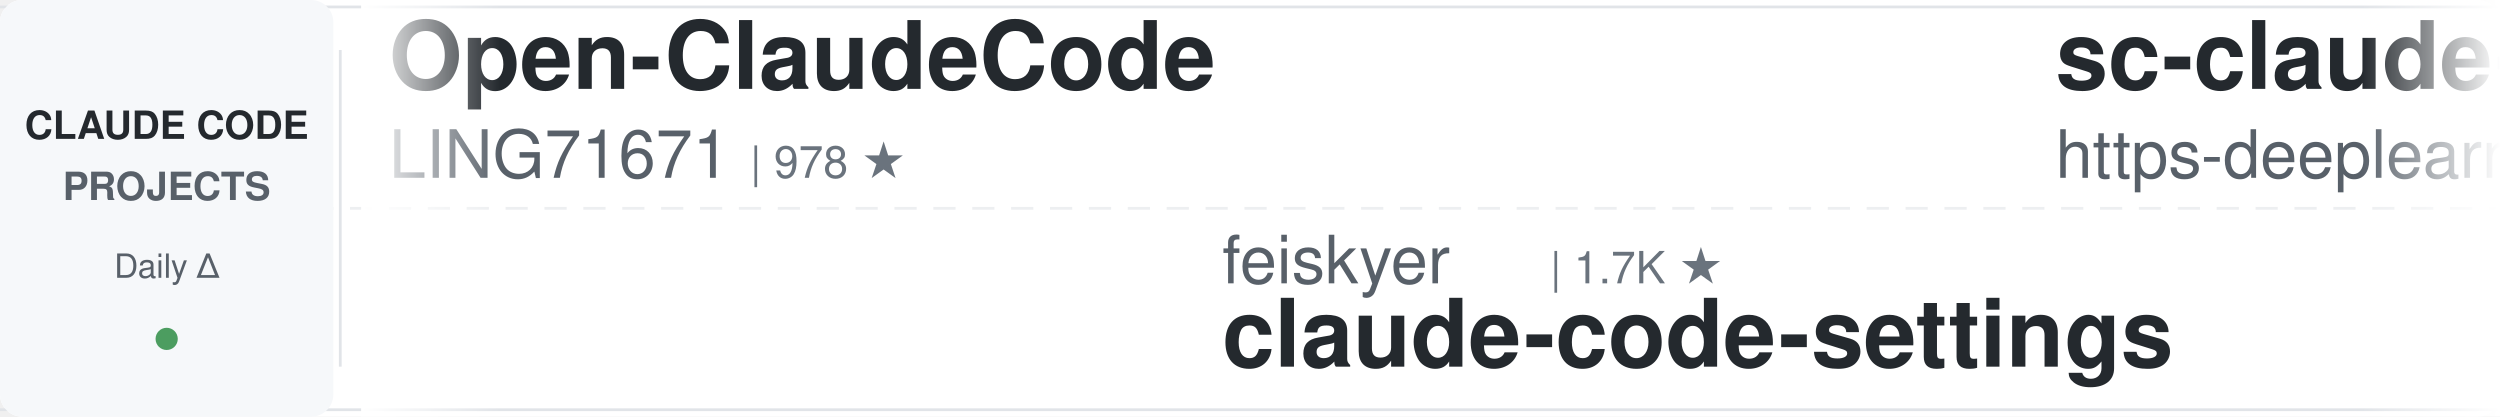
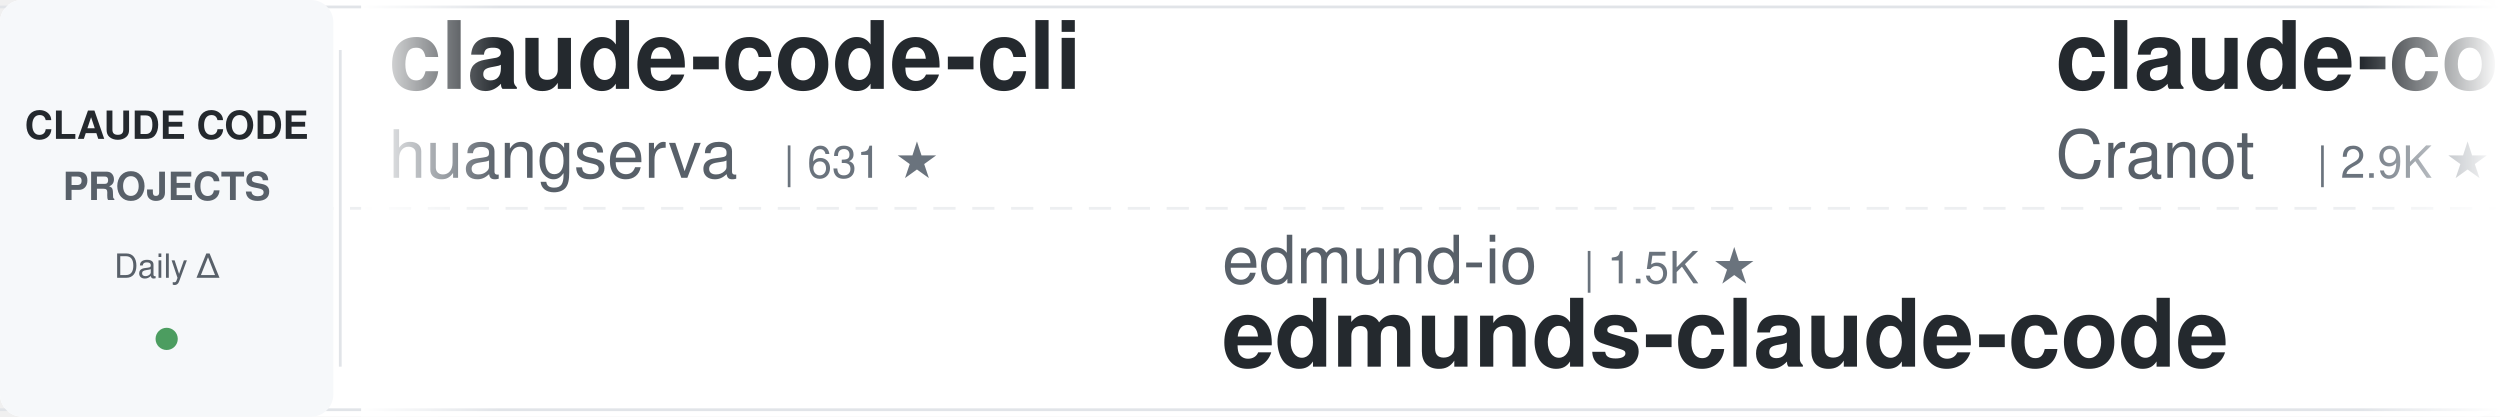
<svg xmlns="http://www.w3.org/2000/svg" width="900" height="150">
  <defs>
    <linearGradient id="leftFade" x1="0%" y1="0%" x2="100%" y2="0%">
      <stop offset="0%" style="stop-color:#ffffff;stop-opacity:1" />
      <stop offset="100%" style="stop-color:#ffffff;stop-opacity:0" />
    </linearGradient>
    <linearGradient id="rightFade" x1="0%" y1="0%" x2="100%" y2="0%">
      <stop offset="0%" style="stop-color:#ffffff;stop-opacity:0" />
      <stop offset="100%" style="stop-color:#ffffff;stop-opacity:1" />
    </linearGradient>
  </defs>
  <rect width="900" height="150" fill="#ffffff" rx="8" />
  <rect x="0" y="2" width="900" height="1" fill="#e1e4e8" />
  <rect x="0" y="147" width="900" height="1" fill="#e1e4e8" />
  <line x1="0" y1="75" x2="900" y2="75" stroke="#e1e4e8" stroke-width="1" stroke-dasharray="8 6" opacity="0.6" />
  <rect x="0" y="0" width="120" height="150" fill="#f6f8fa" rx="8" />
  <text x="60" y="50" font-family="-apple-system, BlinkMacSystemFont, 'Segoe UI', Helvetica, Arial, sans-serif" font-size="14" font-weight="600" fill="#24292e" text-anchor="middle">CLAUDE CODE</text>
  <text x="60" y="72" font-family="-apple-system, BlinkMacSystemFont, 'Segoe UI', Helvetica, Arial, sans-serif" font-size="14" font-weight="600" fill="#586069" text-anchor="middle">PROJECTS</text>
  <text x="60" y="100" font-family="-apple-system, BlinkMacSystemFont, 'Segoe UI', Helvetica, Arial, sans-serif" font-size="12" font-weight="500" fill="#586069" text-anchor="middle">Daily Δ</text>
  <circle cx="60" cy="122" r="4" fill="#22863a" opacity="0.8" />
  <rect x="122" y="18" width="1" height="114" fill="#e1e4e8" />
  <clipPath id="tickerClip">
    <rect x="130" y="0" width="770" height="150" />
  </clipPath>
  <g clip-path="url(#tickerClip)">
    <g id="tickerItems">
      <animateTransform attributeName="transform" attributeType="XML" type="translate" from="0 0" to="-3000 0" dur="54s" repeatCount="indefinite" />
      <g transform="translate(0, 0)">
-         <text x="140" y="32" font-family="-apple-system, BlinkMacSystemFont, 'Segoe UI', Helvetica, Arial, sans-serif" font-size="34" font-weight="600" fill="#24292e">Open-ClaudeCode</text>
-         <text x="140" y="64" font-family="-apple-system, BlinkMacSystemFont, 'Segoe UI', Helvetica, Arial, sans-serif" font-size="24" font-weight="400" fill="#586069">LING71671</text>
-         <text x="270" y="64" font-family="-apple-system, BlinkMacSystemFont, 'Segoe UI', Helvetica, Arial, sans-serif" font-size="16" font-weight="500" fill="#6a737d">| 978 ★</text>
+         <text x="140" y="32" font-family="-apple-system, BlinkMacSystemFont, 'Segoe UI', Helvetica, Arial, sans-serif" font-size="34" font-weight="600" fill="#24292e">claude-code-cli</text>
+         <text x="140" y="64" font-family="-apple-system, BlinkMacSystemFont, 'Segoe UI', Helvetica, Arial, sans-serif" font-size="24" font-weight="400" fill="#586069">huangserva</text>
+         <text x="282" y="64" font-family="-apple-system, BlinkMacSystemFont, 'Segoe UI', Helvetica, Arial, sans-serif" font-size="16" font-weight="500" fill="#6a737d">| 631 ★</text>
      </g>
      <g transform="translate(300, 0)">
-         <text x="140" y="102" font-family="-apple-system, BlinkMacSystemFont, 'Segoe UI', Helvetica, Arial, sans-serif" font-size="24" font-weight="400" fill="#586069">feiskyer</text>
-         <text x="258" y="102" font-family="-apple-system, BlinkMacSystemFont, 'Segoe UI', Helvetica, Arial, sans-serif" font-size="16" font-weight="500" fill="#6a737d">| 1.7K ★</text>
-         <text x="140" y="132" font-family="-apple-system, BlinkMacSystemFont, 'Segoe UI', Helvetica, Arial, sans-serif" font-size="34" font-weight="600" fill="#24292e">claude-code-settings</text>
+         <text x="140" y="102" font-family="-apple-system, BlinkMacSystemFont, 'Segoe UI', Helvetica, Arial, sans-serif" font-size="24" font-weight="400" fill="#586069">edmund-io</text>
+         <text x="270" y="102" font-family="-apple-system, BlinkMacSystemFont, 'Segoe UI', Helvetica, Arial, sans-serif" font-size="16" font-weight="500" fill="#6a737d">| 1.5K ★</text>
+         <text x="140" y="132" font-family="-apple-system, BlinkMacSystemFont, 'Segoe UI', Helvetica, Arial, sans-serif" font-size="34" font-weight="600" fill="#24292e">edmunds-claude-code</text>
      </g>
      <g transform="translate(600, 0)">
-         <text x="140" y="32" font-family="-apple-system, BlinkMacSystemFont, 'Segoe UI', Helvetica, Arial, sans-serif" font-size="34" font-weight="600" fill="#24292e">sc-claude-code-files</text>
-         <text x="140" y="64" font-family="-apple-system, BlinkMacSystemFont, 'Segoe UI', Helvetica, Arial, sans-serif" font-size="24" font-weight="400" fill="#586069">https-deeplearning-ai</text>
-         <text x="414" y="64" font-family="-apple-system, BlinkMacSystemFont, 'Segoe UI', Helvetica, Arial, sans-serif" font-size="16" font-weight="500" fill="#6a737d">| 561 ★</text>
+         <text x="140" y="32" font-family="-apple-system, BlinkMacSystemFont, 'Segoe UI', Helvetica, Arial, sans-serif" font-size="34" font-weight="600" fill="#24292e">claude-code-guide</text>
+         <text x="140" y="64" font-family="-apple-system, BlinkMacSystemFont, 'Segoe UI', Helvetica, Arial, sans-serif" font-size="24" font-weight="400" fill="#586069">Cranot</text>
+         <text x="234" y="64" font-family="-apple-system, BlinkMacSystemFont, 'Segoe UI', Helvetica, Arial, sans-serif" font-size="16" font-weight="500" fill="#6a737d">| 2.9K ★</text>
      </g>
      <g transform="translate(900, 0)">
-         <text x="140" y="102" font-family="-apple-system, BlinkMacSystemFont, 'Segoe UI', Helvetica, Arial, sans-serif" font-size="24" font-weight="400" fill="#586069">asgeirtj</text>
-         <text x="258" y="102" font-family="-apple-system, BlinkMacSystemFont, 'Segoe UI', Helvetica, Arial, sans-serif" font-size="16" font-weight="500" fill="#6a737d">| 70.7K ★</text>
-         <text x="140" y="132" font-family="-apple-system, BlinkMacSystemFont, 'Segoe UI', Helvetica, Arial, sans-serif" font-size="34" font-weight="600" fill="#24292e">system_prompts_leaks</text>
+         <text x="140" y="102" font-family="-apple-system, BlinkMacSystemFont, 'Segoe UI', Helvetica, Arial, sans-serif" font-size="24" font-weight="400" fill="#586069">luyao618</text>
+         <text x="258" y="102" font-family="-apple-system, BlinkMacSystemFont, 'Segoe UI', Helvetica, Arial, sans-serif" font-size="16" font-weight="500" fill="#6a737d">| 1.7K ★</text>
+         <text x="140" y="132" font-family="-apple-system, BlinkMacSystemFont, 'Segoe UI', Helvetica, Arial, sans-serif" font-size="34" font-weight="600" fill="#24292e">Claude-Code-Source-Study</text>
      </g>
      <g transform="translate(1200, 0)">
-         <text x="140" y="32" font-family="-apple-system, BlinkMacSystemFont, 'Segoe UI', Helvetica, Arial, sans-serif" font-size="34" font-weight="600" fill="#24292e">claude-code-ultimate-gui...</text>
-         <text x="140" y="64" font-family="-apple-system, BlinkMacSystemFont, 'Segoe UI', Helvetica, Arial, sans-serif" font-size="24" font-weight="400" fill="#586069">FlorianBruniaux</text>
-         <text x="342" y="64" font-family="-apple-system, BlinkMacSystemFont, 'Segoe UI', Helvetica, Arial, sans-serif" font-size="16" font-weight="500" fill="#6a737d">| 6.3K ★</text>
+         <text x="140" y="32" font-family="-apple-system, BlinkMacSystemFont, 'Segoe UI', Helvetica, Arial, sans-serif" font-size="34" font-weight="600" fill="#24292e">awesome-claude-code-plug...</text>
+         <text x="140" y="64" font-family="-apple-system, BlinkMacSystemFont, 'Segoe UI', Helvetica, Arial, sans-serif" font-size="24" font-weight="400" fill="#586069">ccplugins</text>
+         <text x="270" y="64" font-family="-apple-system, BlinkMacSystemFont, 'Segoe UI', Helvetica, Arial, sans-serif" font-size="16" font-weight="500" fill="#6a737d">| 996 ★</text>
      </g>
      <g transform="translate(1500, 0)">
-         <text x="140" y="102" font-family="-apple-system, BlinkMacSystemFont, 'Segoe UI', Helvetica, Arial, sans-serif" font-size="24" font-weight="400" fill="#586069">diet103</text>
-         <text x="246" y="102" font-family="-apple-system, BlinkMacSystemFont, 'Segoe UI', Helvetica, Arial, sans-serif" font-size="16" font-weight="500" fill="#6a737d">| 10.0K ★</text>
-         <text x="140" y="132" font-family="-apple-system, BlinkMacSystemFont, 'Segoe UI', Helvetica, Arial, sans-serif" font-size="34" font-weight="600" fill="#24292e">claude-code-infrastructu...</text>
+         <text x="140" y="102" font-family="-apple-system, BlinkMacSystemFont, 'Segoe UI', Helvetica, Arial, sans-serif" font-size="24" font-weight="400" fill="#586069">Windy3f3f3f3f</text>
+         <text x="318" y="102" font-family="-apple-system, BlinkMacSystemFont, 'Segoe UI', Helvetica, Arial, sans-serif" font-size="16" font-weight="500" fill="#6a737d">| 3.8K ★</text>
+         <text x="140" y="132" font-family="-apple-system, BlinkMacSystemFont, 'Segoe UI', Helvetica, Arial, sans-serif" font-size="34" font-weight="600" fill="#24292e">how-claude-code-works</text>
      </g>
      <g transform="translate(1800, 0)">
-         <text x="140" y="32" font-family="-apple-system, BlinkMacSystemFont, 'Segoe UI', Helvetica, Arial, sans-serif" font-size="34" font-weight="600" fill="#24292e">claude-code-my-workflow</text>
-         <text x="140" y="64" font-family="-apple-system, BlinkMacSystemFont, 'Segoe UI', Helvetica, Arial, sans-serif" font-size="24" font-weight="400" fill="#586069">pedrohcgs</text>
-         <text x="270" y="64" font-family="-apple-system, BlinkMacSystemFont, 'Segoe UI', Helvetica, Arial, sans-serif" font-size="16" font-weight="500" fill="#6a737d">| 1.7K ★</text>
+         <text x="140" y="32" font-family="-apple-system, BlinkMacSystemFont, 'Segoe UI', Helvetica, Arial, sans-serif" font-size="34" font-weight="600" fill="#24292e">Claude-Code-Game-Studios</text>
+         <text x="140" y="64" font-family="-apple-system, BlinkMacSystemFont, 'Segoe UI', Helvetica, Arial, sans-serif" font-size="24" font-weight="400" fill="#586069">Donchitos</text>
+         <text x="270" y="64" font-family="-apple-system, BlinkMacSystemFont, 'Segoe UI', Helvetica, Arial, sans-serif" font-size="16" font-weight="500" fill="#6a737d">| 34.5K ★</text>
      </g>
      <g transform="translate(2100, 0)">
-         <text x="140" y="102" font-family="-apple-system, BlinkMacSystemFont, 'Segoe UI', Helvetica, Arial, sans-serif" font-size="24" font-weight="400" fill="#586069">ChrisWiles</text>
-         <text x="282" y="102" font-family="-apple-system, BlinkMacSystemFont, 'Segoe UI', Helvetica, Arial, sans-serif" font-size="16" font-weight="500" fill="#6a737d">| 6.1K ★</text>
-         <text x="140" y="132" font-family="-apple-system, BlinkMacSystemFont, 'Segoe UI', Helvetica, Arial, sans-serif" font-size="34" font-weight="600" fill="#24292e">claude-code-showcase</text>
+         <text x="140" y="102" font-family="-apple-system, BlinkMacSystemFont, 'Segoe UI', Helvetica, Arial, sans-serif" font-size="24" font-weight="400" fill="#586069">anthropics</text>
+         <text x="282" y="102" font-family="-apple-system, BlinkMacSystemFont, 'Segoe UI', Helvetica, Arial, sans-serif" font-size="16" font-weight="500" fill="#6a737d">| 9.8K ★</text>
+         <text x="140" y="132" font-family="-apple-system, BlinkMacSystemFont, 'Segoe UI', Helvetica, Arial, sans-serif" font-size="34" font-weight="600" fill="#24292e">claude-code-action</text>
      </g>
      <g transform="translate(2400, 0)">
-         <text x="140" y="32" font-family="-apple-system, BlinkMacSystemFont, 'Segoe UI', Helvetica, Arial, sans-serif" font-size="34" font-weight="600" fill="#24292e">claude-code-analysis</text>
-         <text x="140" y="64" font-family="-apple-system, BlinkMacSystemFont, 'Segoe UI', Helvetica, Arial, sans-serif" font-size="24" font-weight="400" fill="#586069">liuup</text>
-         <text x="222" y="64" font-family="-apple-system, BlinkMacSystemFont, 'Segoe UI', Helvetica, Arial, sans-serif" font-size="16" font-weight="500" fill="#6a737d">| 4.1K ★</text>
+         <text x="140" y="32" font-family="-apple-system, BlinkMacSystemFont, 'Segoe UI', Helvetica, Arial, sans-serif" font-size="34" font-weight="600" fill="#24292e">claude-code-rust</text>
+         <text x="140" y="64" font-family="-apple-system, BlinkMacSystemFont, 'Segoe UI', Helvetica, Arial, sans-serif" font-size="24" font-weight="400" fill="#586069">lorryjovens-hub</text>
+         <text x="342" y="64" font-family="-apple-system, BlinkMacSystemFont, 'Segoe UI', Helvetica, Arial, sans-serif" font-size="16" font-weight="500" fill="#6a737d">| 1.7K ★</text>
      </g>
      <g transform="translate(2700, 0)">
-         <text x="140" y="102" font-family="-apple-system, BlinkMacSystemFont, 'Segoe UI', Helvetica, Arial, sans-serif" font-size="24" font-weight="400" fill="#586069">davila7</text>
-         <text x="246" y="102" font-family="-apple-system, BlinkMacSystemFont, 'Segoe UI', Helvetica, Arial, sans-serif" font-size="16" font-weight="500" fill="#6a737d">| 33.1K ★</text>
-         <text x="140" y="132" font-family="-apple-system, BlinkMacSystemFont, 'Segoe UI', Helvetica, Arial, sans-serif" font-size="34" font-weight="600" fill="#24292e">claude-code-templates</text>
+         <text x="140" y="102" font-family="-apple-system, BlinkMacSystemFont, 'Segoe UI', Helvetica, Arial, sans-serif" font-size="24" font-weight="400" fill="#586069">anthropics</text>
+         <text x="282" y="102" font-family="-apple-system, BlinkMacSystemFont, 'Segoe UI', Helvetica, Arial, sans-serif" font-size="16" font-weight="500" fill="#6a737d">| 6.7K ★</text>
+         <text x="140" y="132" font-family="-apple-system, BlinkMacSystemFont, 'Segoe UI', Helvetica, Arial, sans-serif" font-size="34" font-weight="600" fill="#24292e">claude-code-security-rev...</text>
      </g>
      <g transform="translate(3000, 0)">
-         <text x="140" y="32" font-family="-apple-system, BlinkMacSystemFont, 'Segoe UI', Helvetica, Arial, sans-serif" font-size="34" font-weight="600" fill="#24292e">Open-ClaudeCode</text>
-         <text x="140" y="64" font-family="-apple-system, BlinkMacSystemFont, 'Segoe UI', Helvetica, Arial, sans-serif" font-size="24" font-weight="400" fill="#586069">LING71671</text>
-         <text x="270" y="64" font-family="-apple-system, BlinkMacSystemFont, 'Segoe UI', Helvetica, Arial, sans-serif" font-size="16" font-weight="500" fill="#6a737d">| 978 ★</text>
+         <text x="140" y="32" font-family="-apple-system, BlinkMacSystemFont, 'Segoe UI', Helvetica, Arial, sans-serif" font-size="34" font-weight="600" fill="#24292e">claude-code-cli</text>
+         <text x="140" y="64" font-family="-apple-system, BlinkMacSystemFont, 'Segoe UI', Helvetica, Arial, sans-serif" font-size="24" font-weight="400" fill="#586069">huangserva</text>
+         <text x="282" y="64" font-family="-apple-system, BlinkMacSystemFont, 'Segoe UI', Helvetica, Arial, sans-serif" font-size="16" font-weight="500" fill="#6a737d">| 631 ★</text>
      </g>
      <g transform="translate(3300, 0)">
-         <text x="140" y="102" font-family="-apple-system, BlinkMacSystemFont, 'Segoe UI', Helvetica, Arial, sans-serif" font-size="24" font-weight="400" fill="#586069">feiskyer</text>
-         <text x="258" y="102" font-family="-apple-system, BlinkMacSystemFont, 'Segoe UI', Helvetica, Arial, sans-serif" font-size="16" font-weight="500" fill="#6a737d">| 1.7K ★</text>
-         <text x="140" y="132" font-family="-apple-system, BlinkMacSystemFont, 'Segoe UI', Helvetica, Arial, sans-serif" font-size="34" font-weight="600" fill="#24292e">claude-code-settings</text>
+         <text x="140" y="102" font-family="-apple-system, BlinkMacSystemFont, 'Segoe UI', Helvetica, Arial, sans-serif" font-size="24" font-weight="400" fill="#586069">edmund-io</text>
+         <text x="270" y="102" font-family="-apple-system, BlinkMacSystemFont, 'Segoe UI', Helvetica, Arial, sans-serif" font-size="16" font-weight="500" fill="#6a737d">| 1.5K ★</text>
+         <text x="140" y="132" font-family="-apple-system, BlinkMacSystemFont, 'Segoe UI', Helvetica, Arial, sans-serif" font-size="34" font-weight="600" fill="#24292e">edmunds-claude-code</text>
      </g>
      <g transform="translate(3600, 0)">
-         <text x="140" y="32" font-family="-apple-system, BlinkMacSystemFont, 'Segoe UI', Helvetica, Arial, sans-serif" font-size="34" font-weight="600" fill="#24292e">sc-claude-code-files</text>
-         <text x="140" y="64" font-family="-apple-system, BlinkMacSystemFont, 'Segoe UI', Helvetica, Arial, sans-serif" font-size="24" font-weight="400" fill="#586069">https-deeplearning-ai</text>
-         <text x="414" y="64" font-family="-apple-system, BlinkMacSystemFont, 'Segoe UI', Helvetica, Arial, sans-serif" font-size="16" font-weight="500" fill="#6a737d">| 561 ★</text>
+         <text x="140" y="32" font-family="-apple-system, BlinkMacSystemFont, 'Segoe UI', Helvetica, Arial, sans-serif" font-size="34" font-weight="600" fill="#24292e">claude-code-guide</text>
+         <text x="140" y="64" font-family="-apple-system, BlinkMacSystemFont, 'Segoe UI', Helvetica, Arial, sans-serif" font-size="24" font-weight="400" fill="#586069">Cranot</text>
+         <text x="234" y="64" font-family="-apple-system, BlinkMacSystemFont, 'Segoe UI', Helvetica, Arial, sans-serif" font-size="16" font-weight="500" fill="#6a737d">| 2.9K ★</text>
      </g>
      <g transform="translate(3900, 0)">
-         <text x="140" y="102" font-family="-apple-system, BlinkMacSystemFont, 'Segoe UI', Helvetica, Arial, sans-serif" font-size="24" font-weight="400" fill="#586069">asgeirtj</text>
-         <text x="258" y="102" font-family="-apple-system, BlinkMacSystemFont, 'Segoe UI', Helvetica, Arial, sans-serif" font-size="16" font-weight="500" fill="#6a737d">| 70.7K ★</text>
-         <text x="140" y="132" font-family="-apple-system, BlinkMacSystemFont, 'Segoe UI', Helvetica, Arial, sans-serif" font-size="34" font-weight="600" fill="#24292e">system_prompts_leaks</text>
+         <text x="140" y="102" font-family="-apple-system, BlinkMacSystemFont, 'Segoe UI', Helvetica, Arial, sans-serif" font-size="24" font-weight="400" fill="#586069">luyao618</text>
+         <text x="258" y="102" font-family="-apple-system, BlinkMacSystemFont, 'Segoe UI', Helvetica, Arial, sans-serif" font-size="16" font-weight="500" fill="#6a737d">| 1.7K ★</text>
+         <text x="140" y="132" font-family="-apple-system, BlinkMacSystemFont, 'Segoe UI', Helvetica, Arial, sans-serif" font-size="34" font-weight="600" fill="#24292e">Claude-Code-Source-Study</text>
      </g>
    </g>
  </g>
  <rect x="130" y="0" width="50" height="150" fill="url(#leftFade)" />
  <rect x="850" y="0" width="50" height="150" fill="url(#rightFade)" />
</svg>
